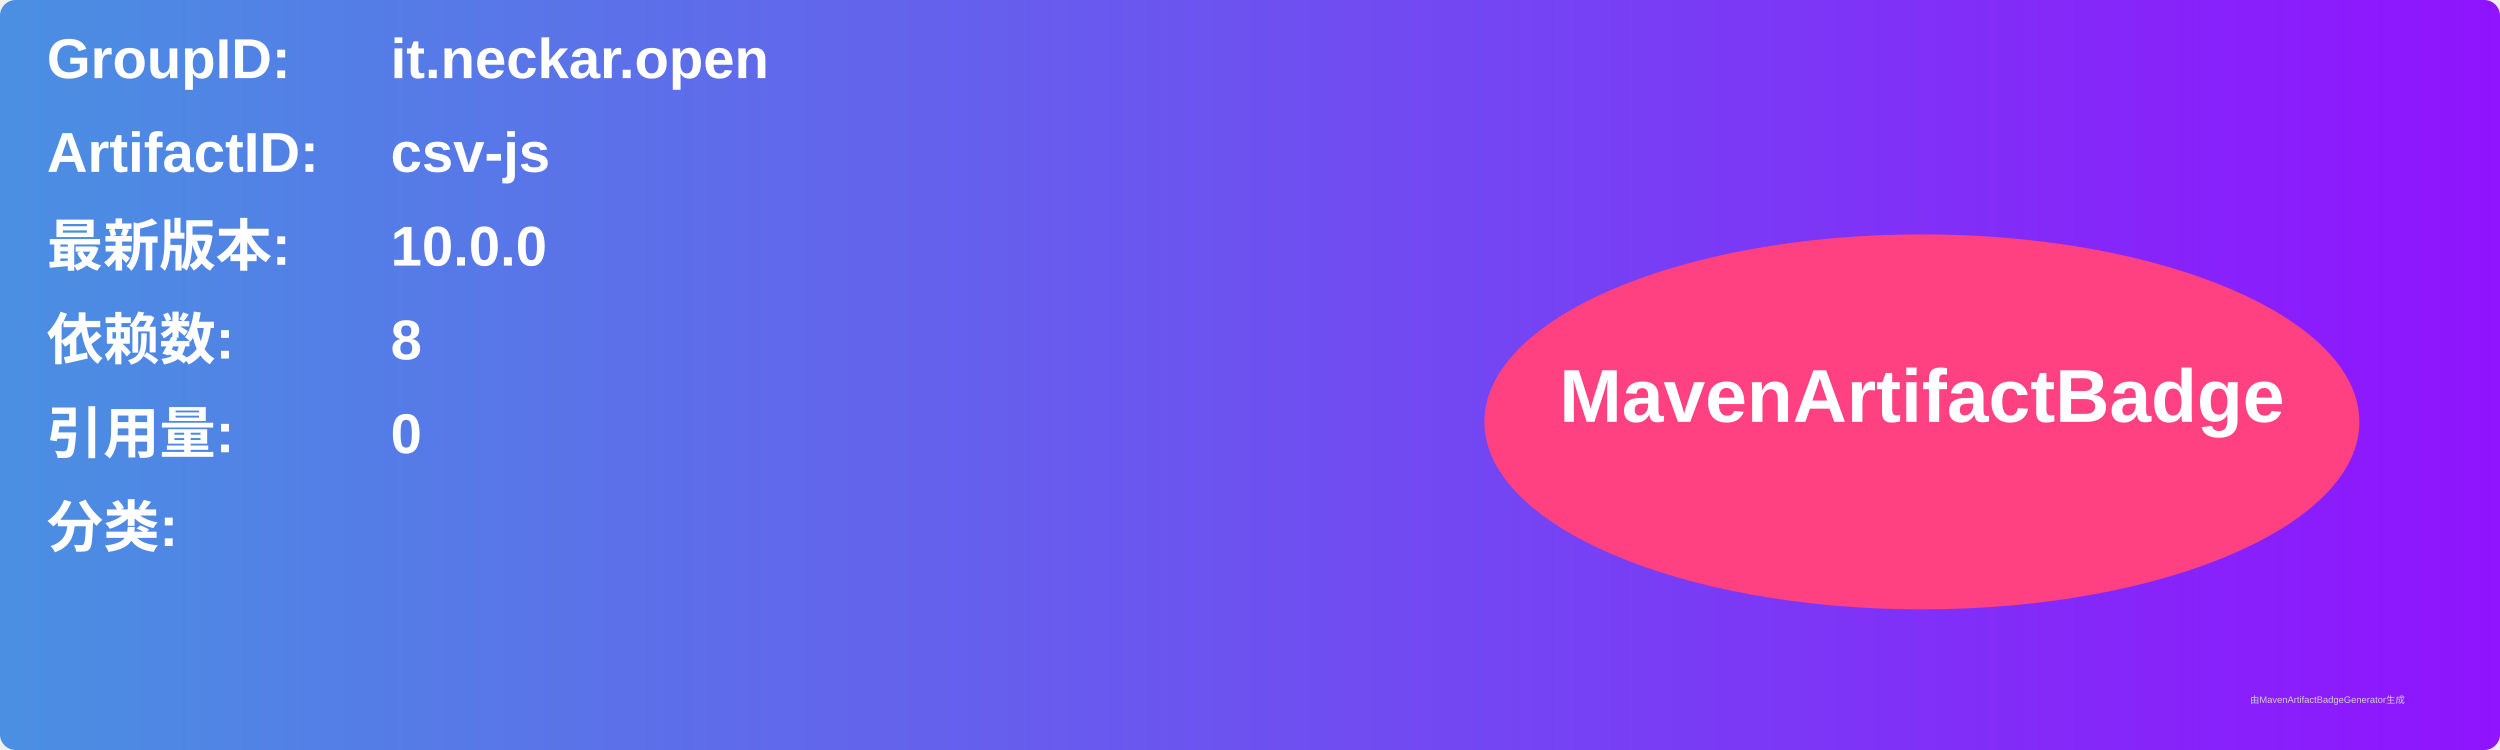
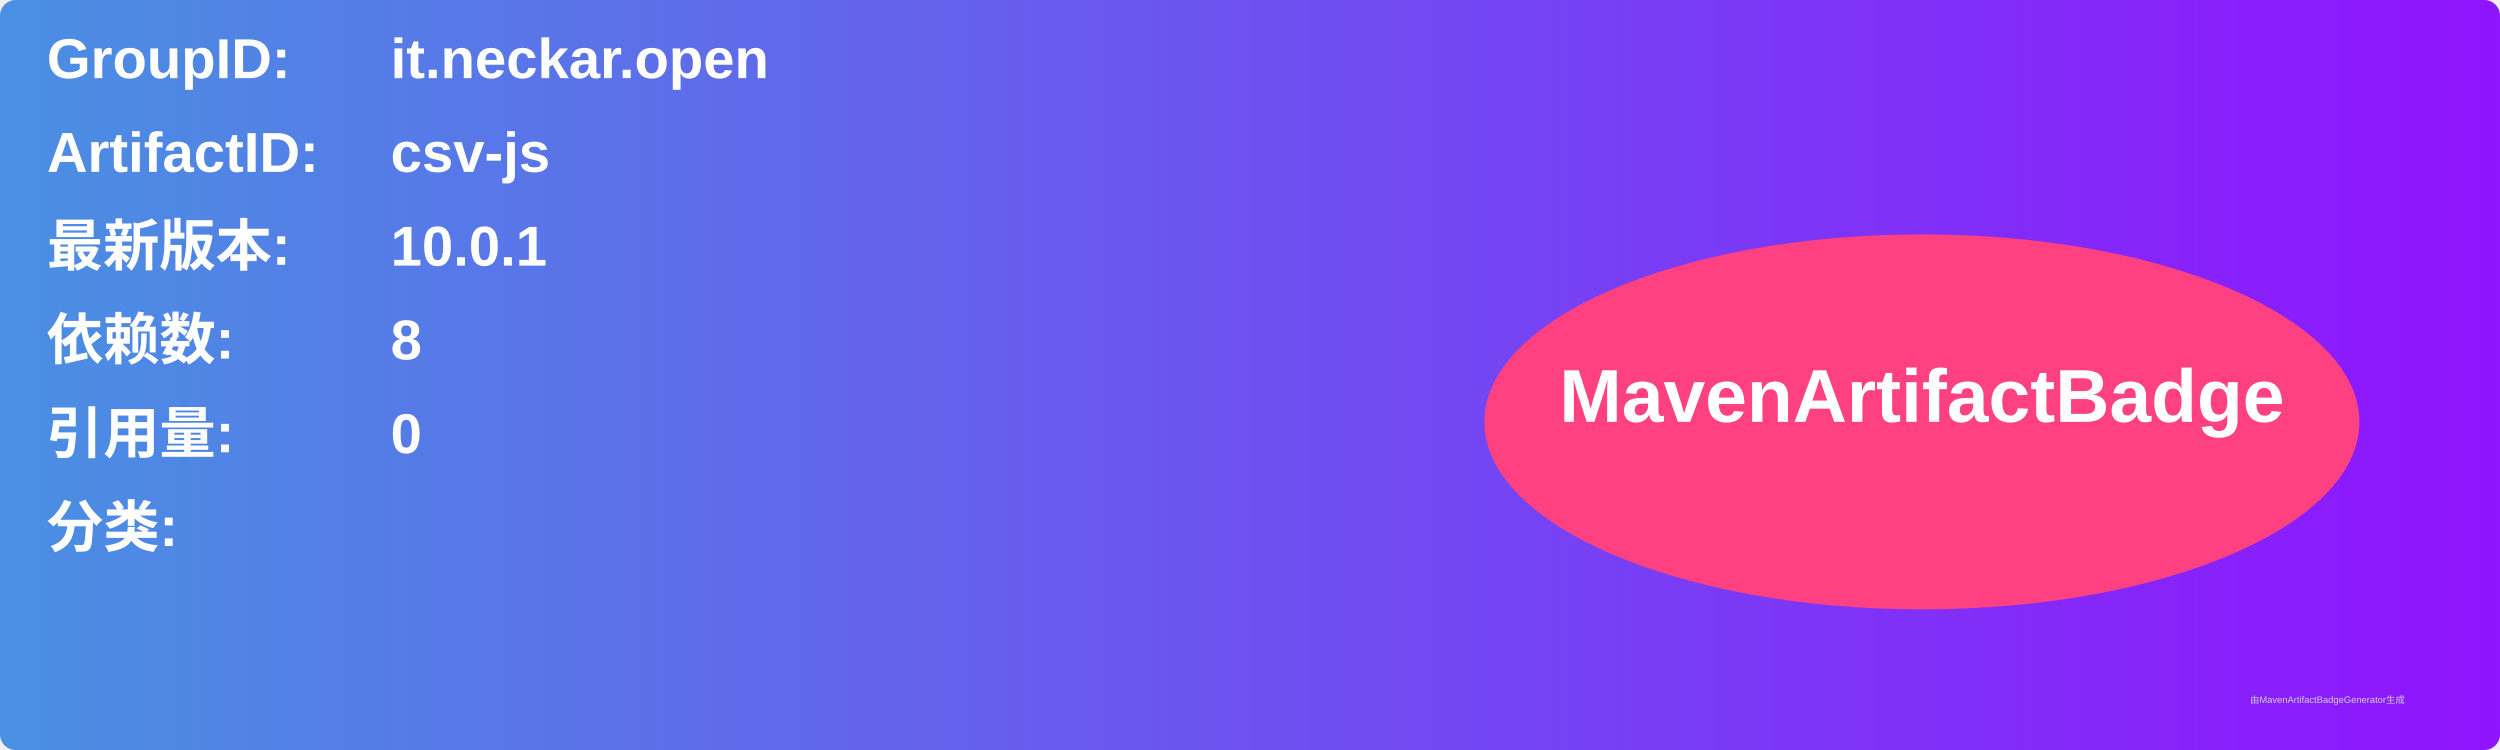
<svg xmlns="http://www.w3.org/2000/svg" width="800" height="240" viewBox="0 0 800 240">
  <linearGradient id="grad" x1="0%" y1="0%" x2="100%" y2="0%">
    <stop offset="0%" stop-color="#4a90e2" />
    <stop offset="100%" stop-color="#9013fe" />
  </linearGradient>
  <rect width="100%" height="100%" rx="5" ry="5" fill="url(#grad)" />
  <g transform="translate(15, 15)">
    <text x="0" y="10" font-family="Arial" font-size="18" fill="white" font-weight="bold" width="260">GroupID:</text>
    <text x="110" y="10" font-family="Arial" font-size="18" fill="white" font-weight="bold" width="460">it.neckar.open</text>
    <text x="0" y="40" font-family="Arial" font-size="18" fill="white" font-weight="bold" width="260">ArtifactID:</text>
    <text x="110" y="40" font-family="Arial" font-size="18" fill="white" font-weight="bold" width="460">csv-js</text>
    <text x="0" y="70" font-family="Arial" font-size="18" fill="white" font-weight="bold">最新版本:</text>
    <text x="110" y="70" font-family="Arial" font-size="18" fill="white" font-weight="bold">
-       <tspan font-weight="bold">10.0.0</tspan>
+       <tspan font-weight="bold">10.0.1</tspan>
    </text>
    <text x="0" y="100" font-family="Arial" font-size="18" fill="white" font-weight="bold">依赖数: </text>
    <text x="110" y="100" font-family="Arial" font-size="18" fill="white">
      <tspan font-weight="bold">8</tspan>
    </text>
    <text x="0" y="130" font-family="Arial" font-size="18" fill="white" font-weight="bold">引用量: </text>
    <text x="110" y="130" font-family="Arial" font-size="18" fill="white">
      <tspan font-weight="bold">0</tspan>
    </text>
    <text x="0" y="160" font-family="Arial" font-size="18" fill="white" font-weight="bold">分类:</text>
    <text x="10" y="190" font-family="Arial" font-size="10" fill="white">
      <tspan font-weight="bold" />
    </text>
    <ellipse cx="600" cy="120" rx="140" ry="60" fill="#ff4081" />
    <text x="600" y="120" text-anchor="middle" font-family="Arial" font-size="24" fill="white" font-weight="bold">MavenArtifactBadge</text>
  </g>
  <text x="720" y="225" font-family="Arial" font-size="3" fill="#d0d0d0">由MavenArtifactBadgeGenerator生成</text>
</svg>
